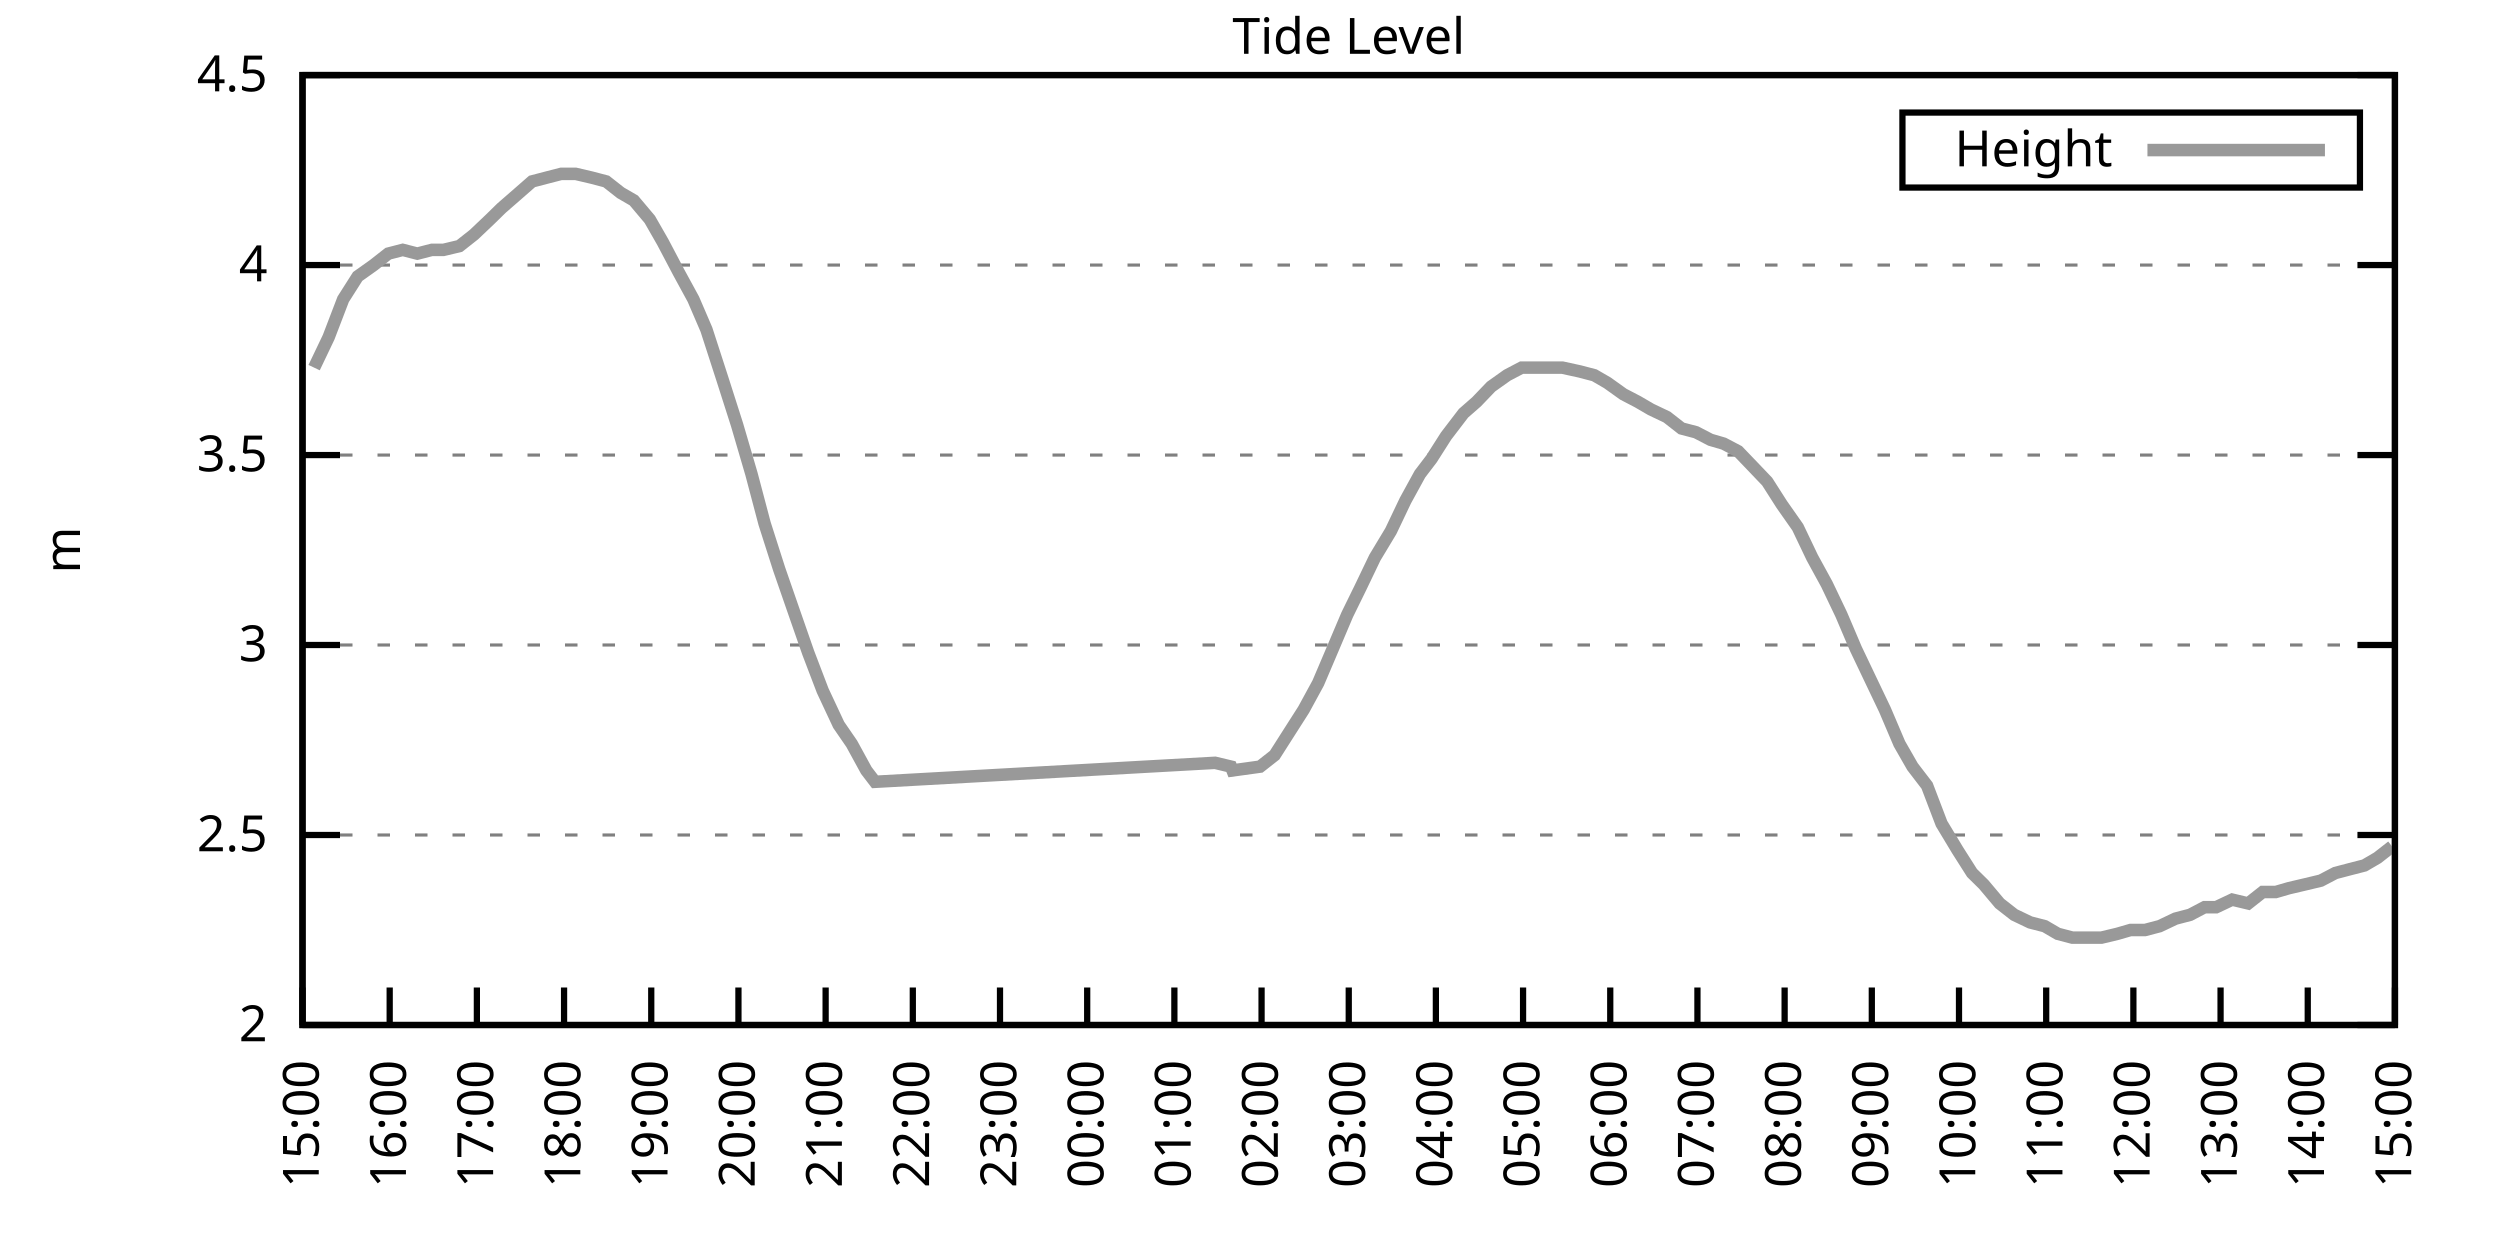
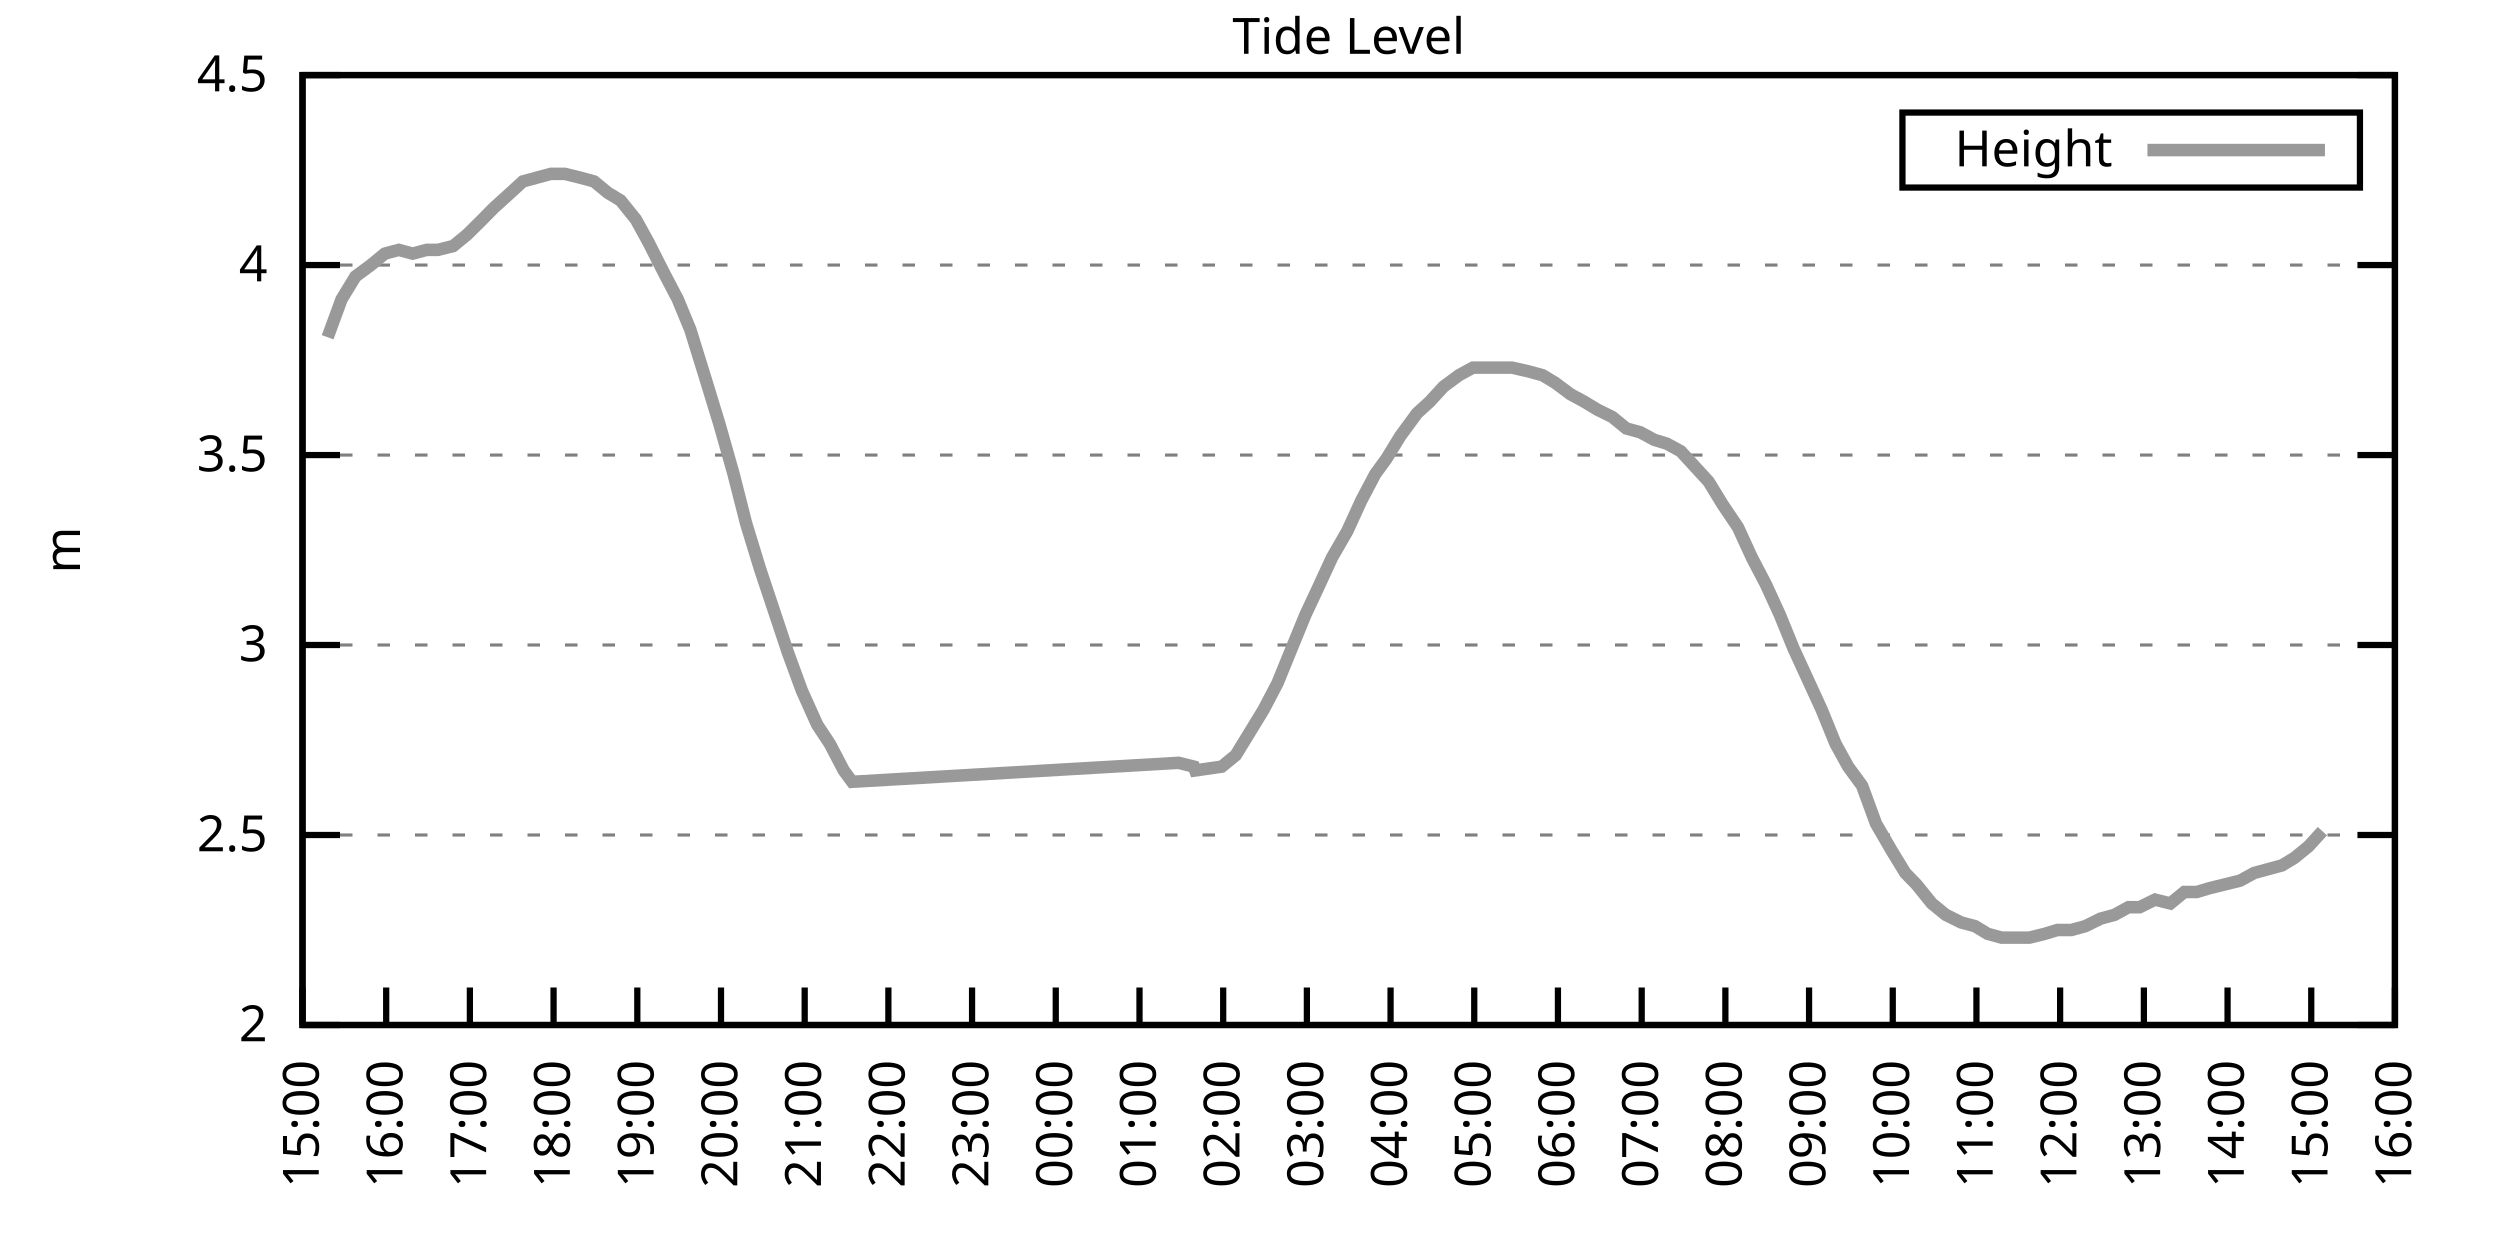
<svg xmlns="http://www.w3.org/2000/svg" xmlns:xlink="http://www.w3.org/1999/xlink" width="400" height="200" viewBox="0 0 400 200">
  <g id="gnuplot_canvas">
    <rect x="0" y="0" width="400" height="200" fill="none" />
    <defs>
      <circle id="gpDot" r="0.5" stroke-width="0.5" stroke="currentColor" />
      <path id="gpPt0" stroke-width="0.333" stroke="currentColor" d="M-1,0 h2 M0,-1 v2" />
      <path id="gpPt1" stroke-width="0.333" stroke="currentColor" d="M-1,-1 L1,1 M1,-1 L-1,1" />
      <path id="gpPt2" stroke-width="0.333" stroke="currentColor" d="M-1,0 L1,0 M0,-1 L0,1 M-1,-1 L1,1 M-1,1 L1,-1" />
      <rect id="gpPt3" stroke-width="0.333" stroke="currentColor" x="-1" y="-1" width="2" height="2" />
      <rect id="gpPt4" stroke-width="0.333" stroke="currentColor" fill="currentColor" x="-1" y="-1" width="2" height="2" />
      <circle id="gpPt5" stroke-width="0.333" stroke="currentColor" cx="0" cy="0" r="1" />
      <use xlink:href="#gpPt5" id="gpPt6" fill="currentColor" stroke="none" />
      <path id="gpPt7" stroke-width="0.333" stroke="currentColor" d="M0,-1.33 L-1.33,0.67 L1.33,0.67 z" />
      <use xlink:href="#gpPt7" id="gpPt8" fill="currentColor" stroke="none" />
      <use xlink:href="#gpPt7" id="gpPt9" stroke="currentColor" transform="rotate(180)" />
      <use xlink:href="#gpPt9" id="gpPt10" fill="currentColor" stroke="none" />
      <use xlink:href="#gpPt3" id="gpPt11" stroke="currentColor" transform="rotate(45)" />
      <use xlink:href="#gpPt11" id="gpPt12" fill="currentColor" stroke="none" />
      <path id="gpPt13" stroke-width="0.333" stroke="currentColor" d="M0,1.330 L1.265,0.411 L0.782,-1.067 L-0.782,-1.076 L-1.265,0.411 z" />
      <use xlink:href="#gpPt13" id="gpPt14" fill="currentColor" stroke="none" />
      <filter id="textbox" filterUnits="objectBoundingBox" x="0" y="0" height="1" width="1">
        <feFlood flood-color="white" flood-opacity="1" result="bgnd" />
        <feComposite in="SourceGraphic" in2="bgnd" operator="atop" />
      </filter>
      <filter id="greybox" filterUnits="objectBoundingBox" x="0" y="0" height="1" width="1">
        <feFlood flood-color="lightgrey" flood-opacity="1" result="grey" />
        <feComposite in="SourceGraphic" in2="grey" operator="atop" />
      </filter>
    </defs>
    <g fill="none" color="white" stroke="currentColor" stroke-width="1.00" stroke-linecap="butt" stroke-linejoin="miter">
</g>
    <g fill="none" color="black" stroke="currentColor" stroke-width="1.00" stroke-linecap="butt" stroke-linejoin="miter">
      <g stroke="none" shape-rendering="crispEdges">
        <polygon fill="rgb(255, 255, 255)" points="48.40,164.00 383.18,164.00 383.18,12.02 48.40,12.02 " />
      </g>
    </g>
    <g fill="none" color="black" stroke="currentColor" stroke-width="1.00" stroke-linecap="butt" stroke-linejoin="miter">
</g>
    <g fill="none" color="black" stroke="black" stroke-width="0.50" stroke-linecap="butt" stroke-linejoin="miter">
</g>
    <g fill="none" color="gray" stroke="currentColor" stroke-width="0.50" stroke-linecap="butt" stroke-linejoin="miter">
      <path stroke="gray" stroke-dasharray="2,4" class="gridline" d="M48.40,164.00 L383.19,164.00  " />
    </g>
    <g fill="none" color="gray" stroke="gray" stroke-width="1.00" stroke-linecap="butt" stroke-linejoin="miter">
</g>
    <g fill="none" color="black" stroke="currentColor" stroke-width="1.00" stroke-linecap="butt" stroke-linejoin="miter">
      <path stroke="black" d="M48.40,164.00 L54.40,164.00 M383.19,164.00 L377.19,164.00  " />
      <g transform="translate(42.80,166.60)" stroke="none" fill="black" font-family="Sans" font-size="8.00" text-anchor="end">
        <text>
          <tspan font-family="Sans"> 2</tspan>
        </text>
      </g>
    </g>
    <g fill="none" color="black" stroke="currentColor" stroke-width="1.00" stroke-linecap="butt" stroke-linejoin="miter">
</g>
    <g fill="none" color="black" stroke="black" stroke-width="0.50" stroke-linecap="butt" stroke-linejoin="miter">
</g>
    <g fill="none" color="gray" stroke="currentColor" stroke-width="0.50" stroke-linecap="butt" stroke-linejoin="miter">
      <path stroke="gray" stroke-dasharray="2,4" class="gridline" d="M48.40,133.60 L383.19,133.60  " />
    </g>
    <g fill="none" color="gray" stroke="gray" stroke-width="1.00" stroke-linecap="butt" stroke-linejoin="miter">
</g>
    <g fill="none" color="black" stroke="currentColor" stroke-width="1.00" stroke-linecap="butt" stroke-linejoin="miter">
      <path stroke="black" d="M48.40,133.60 L54.40,133.60 M383.19,133.60 L377.19,133.60  " />
      <g transform="translate(42.80,136.20)" stroke="none" fill="black" font-family="Sans" font-size="8.00" text-anchor="end">
        <text>
          <tspan font-family="Sans"> 2.5</tspan>
        </text>
      </g>
    </g>
    <g fill="none" color="black" stroke="currentColor" stroke-width="1.00" stroke-linecap="butt" stroke-linejoin="miter">
</g>
    <g fill="none" color="black" stroke="black" stroke-width="0.50" stroke-linecap="butt" stroke-linejoin="miter">
</g>
    <g fill="none" color="gray" stroke="currentColor" stroke-width="0.50" stroke-linecap="butt" stroke-linejoin="miter">
      <path stroke="gray" stroke-dasharray="2,4" class="gridline" d="M48.40,103.20 L383.19,103.20  " />
    </g>
    <g fill="none" color="gray" stroke="gray" stroke-width="1.00" stroke-linecap="butt" stroke-linejoin="miter">
</g>
    <g fill="none" color="black" stroke="currentColor" stroke-width="1.00" stroke-linecap="butt" stroke-linejoin="miter">
      <path stroke="black" d="M48.40,103.20 L54.40,103.20 M383.19,103.20 L377.19,103.20  " />
      <g transform="translate(42.80,105.80)" stroke="none" fill="black" font-family="Sans" font-size="8.00" text-anchor="end">
        <text>
          <tspan font-family="Sans"> 3</tspan>
        </text>
      </g>
    </g>
    <g fill="none" color="black" stroke="currentColor" stroke-width="1.00" stroke-linecap="butt" stroke-linejoin="miter">
</g>
    <g fill="none" color="black" stroke="black" stroke-width="0.50" stroke-linecap="butt" stroke-linejoin="miter">
</g>
    <g fill="none" color="gray" stroke="currentColor" stroke-width="0.50" stroke-linecap="butt" stroke-linejoin="miter">
      <path stroke="gray" stroke-dasharray="2,4" class="gridline" d="M48.40,72.81 L383.19,72.81  " />
    </g>
    <g fill="none" color="gray" stroke="gray" stroke-width="1.00" stroke-linecap="butt" stroke-linejoin="miter">
</g>
    <g fill="none" color="black" stroke="currentColor" stroke-width="1.00" stroke-linecap="butt" stroke-linejoin="miter">
      <path stroke="black" d="M48.40,72.81 L54.40,72.81 M383.19,72.81 L377.19,72.81  " />
      <g transform="translate(42.80,75.41)" stroke="none" fill="black" font-family="Sans" font-size="8.00" text-anchor="end">
        <text>
          <tspan font-family="Sans"> 3.5</tspan>
        </text>
      </g>
    </g>
    <g fill="none" color="black" stroke="currentColor" stroke-width="1.00" stroke-linecap="butt" stroke-linejoin="miter">
</g>
    <g fill="none" color="black" stroke="black" stroke-width="0.50" stroke-linecap="butt" stroke-linejoin="miter">
</g>
    <g fill="none" color="gray" stroke="currentColor" stroke-width="0.50" stroke-linecap="butt" stroke-linejoin="miter">
      <path stroke="gray" stroke-dasharray="2,4" class="gridline" d="M48.40,42.41 L383.19,42.41  " />
    </g>
    <g fill="none" color="gray" stroke="gray" stroke-width="1.00" stroke-linecap="butt" stroke-linejoin="miter">
</g>
    <g fill="none" color="black" stroke="currentColor" stroke-width="1.00" stroke-linecap="butt" stroke-linejoin="miter">
      <path stroke="black" d="M48.40,42.41 L54.40,42.41 M383.19,42.41 L377.19,42.41  " />
      <g transform="translate(42.80,45.01)" stroke="none" fill="black" font-family="Sans" font-size="8.00" text-anchor="end">
        <text>
          <tspan font-family="Sans"> 4</tspan>
        </text>
      </g>
    </g>
    <g fill="none" color="black" stroke="currentColor" stroke-width="1.00" stroke-linecap="butt" stroke-linejoin="miter">
</g>
    <g fill="none" color="black" stroke="black" stroke-width="0.50" stroke-linecap="butt" stroke-linejoin="miter">
</g>
    <g fill="none" color="gray" stroke="currentColor" stroke-width="0.50" stroke-linecap="butt" stroke-linejoin="miter">
      <path stroke="gray" stroke-dasharray="2,4" class="gridline" d="M48.40,12.01 L383.19,12.01  " />
    </g>
    <g fill="none" color="gray" stroke="gray" stroke-width="1.00" stroke-linecap="butt" stroke-linejoin="miter">
</g>
    <g fill="none" color="black" stroke="currentColor" stroke-width="1.00" stroke-linecap="butt" stroke-linejoin="miter">
      <path stroke="black" d="M48.40,12.01 L54.40,12.01 M383.19,12.01 L377.19,12.01  " />
      <g transform="translate(42.80,14.61)" stroke="none" fill="black" font-family="Sans" font-size="8.00" text-anchor="end">
        <text>
          <tspan font-family="Sans"> 4.5</tspan>
        </text>
      </g>
    </g>
    <g fill="none" color="black" stroke="currentColor" stroke-width="1.00" stroke-linecap="butt" stroke-linejoin="miter">
      <path stroke="black" d="M48.40,164.00 L48.40,158.00  " />
      <g transform="translate(51.00,169.60) rotate(270.00)" stroke="none" fill="black" font-family="Sans" font-size="8.00" text-anchor="end">
        <text>
          <tspan font-family="Sans">15:00</tspan>
        </text>
      </g>
    </g>
    <g fill="none" color="black" stroke="currentColor" stroke-width="1.00" stroke-linecap="butt" stroke-linejoin="miter">
-       <path stroke="black" d="M62.35,164.00 L62.35,158.00  " />
-       <g transform="translate(64.95,169.60) rotate(270.00)" stroke="none" fill="black" font-family="Sans" font-size="8.00" text-anchor="end">
+       <path stroke="black" d="M61.79,164.00 L61.79,158.00  " />
+       <g transform="translate(64.39,169.60) rotate(270.00)" stroke="none" fill="black" font-family="Sans" font-size="8.00" text-anchor="end">
        <text>
          <tspan font-family="Sans">16:00</tspan>
        </text>
      </g>
    </g>
    <g fill="none" color="black" stroke="currentColor" stroke-width="1.00" stroke-linecap="butt" stroke-linejoin="miter">
-       <path stroke="black" d="M76.30,164.00 L76.30,158.00  " />
-       <g transform="translate(78.90,169.60) rotate(270.00)" stroke="none" fill="black" font-family="Sans" font-size="8.00" text-anchor="end">
+       <path stroke="black" d="M75.18,164.00 L75.18,158.00  " />
+       <g transform="translate(77.78,169.60) rotate(270.00)" stroke="none" fill="black" font-family="Sans" font-size="8.00" text-anchor="end">
        <text>
          <tspan font-family="Sans">17:00</tspan>
        </text>
      </g>
    </g>
    <g fill="none" color="black" stroke="currentColor" stroke-width="1.00" stroke-linecap="butt" stroke-linejoin="miter">
-       <path stroke="black" d="M90.25,164.00 L90.25,158.00  " />
-       <g transform="translate(92.85,169.60) rotate(270.00)" stroke="none" fill="black" font-family="Sans" font-size="8.00" text-anchor="end">
+       <path stroke="black" d="M88.57,164.00 L88.57,158.00  " />
+       <g transform="translate(91.17,169.60) rotate(270.00)" stroke="none" fill="black" font-family="Sans" font-size="8.00" text-anchor="end">
        <text>
          <tspan font-family="Sans">18:00</tspan>
        </text>
      </g>
    </g>
    <g fill="none" color="black" stroke="currentColor" stroke-width="1.00" stroke-linecap="butt" stroke-linejoin="miter">
-       <path stroke="black" d="M104.20,164.00 L104.20,158.00  " />
-       <g transform="translate(106.80,169.60) rotate(270.00)" stroke="none" fill="black" font-family="Sans" font-size="8.00" text-anchor="end">
+       <path stroke="black" d="M101.97,164.00 L101.97,158.00  " />
+       <g transform="translate(104.57,169.60) rotate(270.00)" stroke="none" fill="black" font-family="Sans" font-size="8.00" text-anchor="end">
        <text>
          <tspan font-family="Sans">19:00</tspan>
        </text>
      </g>
    </g>
    <g fill="none" color="black" stroke="currentColor" stroke-width="1.00" stroke-linecap="butt" stroke-linejoin="miter">
-       <path stroke="black" d="M118.15,164.00 L118.15,158.00  " />
-       <g transform="translate(120.75,169.60) rotate(270.00)" stroke="none" fill="black" font-family="Sans" font-size="8.00" text-anchor="end">
+       <path stroke="black" d="M115.36,164.00 L115.36,158.00  " />
+       <g transform="translate(117.96,169.60) rotate(270.00)" stroke="none" fill="black" font-family="Sans" font-size="8.00" text-anchor="end">
        <text>
          <tspan font-family="Sans">20:00</tspan>
        </text>
      </g>
    </g>
    <g fill="none" color="black" stroke="currentColor" stroke-width="1.00" stroke-linecap="butt" stroke-linejoin="miter">
-       <path stroke="black" d="M132.10,164.00 L132.10,158.00  " />
-       <g transform="translate(134.70,169.60) rotate(270.00)" stroke="none" fill="black" font-family="Sans" font-size="8.00" text-anchor="end">
+       <path stroke="black" d="M128.75,164.00 L128.75,158.00  " />
+       <g transform="translate(131.35,169.60) rotate(270.00)" stroke="none" fill="black" font-family="Sans" font-size="8.00" text-anchor="end">
        <text>
          <tspan font-family="Sans">21:00</tspan>
        </text>
      </g>
    </g>
    <g fill="none" color="black" stroke="currentColor" stroke-width="1.00" stroke-linecap="butt" stroke-linejoin="miter">
-       <path stroke="black" d="M146.05,164.00 L146.05,158.00  " />
-       <g transform="translate(148.65,169.60) rotate(270.00)" stroke="none" fill="black" font-family="Sans" font-size="8.00" text-anchor="end">
+       <path stroke="black" d="M142.14,164.00 L142.14,158.00  " />
+       <g transform="translate(144.74,169.60) rotate(270.00)" stroke="none" fill="black" font-family="Sans" font-size="8.00" text-anchor="end">
        <text>
          <tspan font-family="Sans">22:00</tspan>
        </text>
      </g>
    </g>
    <g fill="none" color="black" stroke="currentColor" stroke-width="1.00" stroke-linecap="butt" stroke-linejoin="miter">
-       <path stroke="black" d="M160.00,164.00 L160.00,158.00  " />
-       <g transform="translate(162.60,169.60) rotate(270.00)" stroke="none" fill="black" font-family="Sans" font-size="8.00" text-anchor="end">
+       <path stroke="black" d="M155.53,164.00 L155.53,158.00  " />
+       <g transform="translate(158.13,169.60) rotate(270.00)" stroke="none" fill="black" font-family="Sans" font-size="8.00" text-anchor="end">
        <text>
          <tspan font-family="Sans">23:00</tspan>
        </text>
      </g>
    </g>
    <g fill="none" color="black" stroke="currentColor" stroke-width="1.00" stroke-linecap="butt" stroke-linejoin="miter">
-       <path stroke="black" d="M173.95,164.00 L173.95,158.00  " />
-       <g transform="translate(176.55,169.60) rotate(270.00)" stroke="none" fill="black" font-family="Sans" font-size="8.00" text-anchor="end">
+       <path stroke="black" d="M168.92,164.00 L168.92,158.00  " />
+       <g transform="translate(171.52,169.60) rotate(270.00)" stroke="none" fill="black" font-family="Sans" font-size="8.00" text-anchor="end">
        <text>
          <tspan font-family="Sans">00:00</tspan>
        </text>
      </g>
    </g>
    <g fill="none" color="black" stroke="currentColor" stroke-width="1.00" stroke-linecap="butt" stroke-linejoin="miter">
-       <path stroke="black" d="M187.90,164.00 L187.90,158.00  " />
-       <g transform="translate(190.50,169.60) rotate(270.00)" stroke="none" fill="black" font-family="Sans" font-size="8.00" text-anchor="end">
+       <path stroke="black" d="M182.32,164.00 L182.32,158.00  " />
+       <g transform="translate(184.92,169.60) rotate(270.00)" stroke="none" fill="black" font-family="Sans" font-size="8.00" text-anchor="end">
        <text>
          <tspan font-family="Sans">01:00</tspan>
        </text>
      </g>
    </g>
    <g fill="none" color="black" stroke="currentColor" stroke-width="1.00" stroke-linecap="butt" stroke-linejoin="miter">
-       <path stroke="black" d="M201.85,164.00 L201.85,158.00  " />
-       <g transform="translate(204.45,169.60) rotate(270.00)" stroke="none" fill="black" font-family="Sans" font-size="8.00" text-anchor="end">
+       <path stroke="black" d="M195.71,164.00 L195.71,158.00  " />
+       <g transform="translate(198.31,169.60) rotate(270.00)" stroke="none" fill="black" font-family="Sans" font-size="8.00" text-anchor="end">
        <text>
          <tspan font-family="Sans">02:00</tspan>
        </text>
      </g>
    </g>
    <g fill="none" color="black" stroke="currentColor" stroke-width="1.00" stroke-linecap="butt" stroke-linejoin="miter">
-       <path stroke="black" d="M215.80,164.00 L215.80,158.00  " />
-       <g transform="translate(218.40,169.60) rotate(270.00)" stroke="none" fill="black" font-family="Sans" font-size="8.00" text-anchor="end">
+       <path stroke="black" d="M209.10,164.00 L209.10,158.00  " />
+       <g transform="translate(211.70,169.60) rotate(270.00)" stroke="none" fill="black" font-family="Sans" font-size="8.00" text-anchor="end">
        <text>
          <tspan font-family="Sans">03:00</tspan>
        </text>
      </g>
    </g>
    <g fill="none" color="black" stroke="currentColor" stroke-width="1.00" stroke-linecap="butt" stroke-linejoin="miter">
-       <path stroke="black" d="M229.74,164.00 L229.74,158.00  " />
-       <g transform="translate(232.34,169.60) rotate(270.00)" stroke="none" fill="black" font-family="Sans" font-size="8.00" text-anchor="end">
+       <path stroke="black" d="M222.49,164.00 L222.49,158.00  " />
+       <g transform="translate(225.09,169.60) rotate(270.00)" stroke="none" fill="black" font-family="Sans" font-size="8.00" text-anchor="end">
        <text>
          <tspan font-family="Sans">04:00</tspan>
        </text>
      </g>
    </g>
    <g fill="none" color="black" stroke="currentColor" stroke-width="1.00" stroke-linecap="butt" stroke-linejoin="miter">
-       <path stroke="black" d="M243.69,164.00 L243.69,158.00  " />
-       <g transform="translate(246.29,169.60) rotate(270.00)" stroke="none" fill="black" font-family="Sans" font-size="8.00" text-anchor="end">
+       <path stroke="black" d="M235.88,164.00 L235.88,158.00  " />
+       <g transform="translate(238.48,169.60) rotate(270.00)" stroke="none" fill="black" font-family="Sans" font-size="8.00" text-anchor="end">
        <text>
          <tspan font-family="Sans">05:00</tspan>
        </text>
      </g>
    </g>
    <g fill="none" color="black" stroke="currentColor" stroke-width="1.00" stroke-linecap="butt" stroke-linejoin="miter">
-       <path stroke="black" d="M257.64,164.00 L257.64,158.00  " />
-       <g transform="translate(260.24,169.60) rotate(270.00)" stroke="none" fill="black" font-family="Sans" font-size="8.00" text-anchor="end">
+       <path stroke="black" d="M249.27,164.00 L249.27,158.00  " />
+       <g transform="translate(251.87,169.60) rotate(270.00)" stroke="none" fill="black" font-family="Sans" font-size="8.00" text-anchor="end">
        <text>
          <tspan font-family="Sans">06:00</tspan>
        </text>
      </g>
    </g>
    <g fill="none" color="black" stroke="currentColor" stroke-width="1.00" stroke-linecap="butt" stroke-linejoin="miter">
-       <path stroke="black" d="M271.59,164.00 L271.59,158.00  " />
-       <g transform="translate(274.19,169.60) rotate(270.00)" stroke="none" fill="black" font-family="Sans" font-size="8.00" text-anchor="end">
+       <path stroke="black" d="M262.67,164.00 L262.67,158.00  " />
+       <g transform="translate(265.27,169.60) rotate(270.00)" stroke="none" fill="black" font-family="Sans" font-size="8.00" text-anchor="end">
        <text>
          <tspan font-family="Sans">07:00</tspan>
        </text>
      </g>
    </g>
    <g fill="none" color="black" stroke="currentColor" stroke-width="1.00" stroke-linecap="butt" stroke-linejoin="miter">
-       <path stroke="black" d="M285.54,164.00 L285.54,158.00  " />
-       <g transform="translate(288.14,169.60) rotate(270.00)" stroke="none" fill="black" font-family="Sans" font-size="8.00" text-anchor="end">
+       <path stroke="black" d="M276.06,164.00 L276.06,158.00  " />
+       <g transform="translate(278.66,169.60) rotate(270.00)" stroke="none" fill="black" font-family="Sans" font-size="8.00" text-anchor="end">
        <text>
          <tspan font-family="Sans">08:00</tspan>
        </text>
      </g>
    </g>
    <g fill="none" color="black" stroke="currentColor" stroke-width="1.00" stroke-linecap="butt" stroke-linejoin="miter">
-       <path stroke="black" d="M299.49,164.00 L299.49,158.00  " />
-       <g transform="translate(302.09,169.60) rotate(270.00)" stroke="none" fill="black" font-family="Sans" font-size="8.00" text-anchor="end">
+       <path stroke="black" d="M289.45,164.00 L289.45,158.00  " />
+       <g transform="translate(292.05,169.60) rotate(270.00)" stroke="none" fill="black" font-family="Sans" font-size="8.00" text-anchor="end">
        <text>
          <tspan font-family="Sans">09:00</tspan>
        </text>
      </g>
    </g>
    <g fill="none" color="black" stroke="currentColor" stroke-width="1.00" stroke-linecap="butt" stroke-linejoin="miter">
-       <path stroke="black" d="M313.44,164.00 L313.44,158.00  " />
-       <g transform="translate(316.04,169.60) rotate(270.00)" stroke="none" fill="black" font-family="Sans" font-size="8.00" text-anchor="end">
+       <path stroke="black" d="M302.84,164.00 L302.84,158.00  " />
+       <g transform="translate(305.44,169.60) rotate(270.00)" stroke="none" fill="black" font-family="Sans" font-size="8.00" text-anchor="end">
        <text>
          <tspan font-family="Sans">10:00</tspan>
        </text>
      </g>
    </g>
    <g fill="none" color="black" stroke="currentColor" stroke-width="1.00" stroke-linecap="butt" stroke-linejoin="miter">
-       <path stroke="black" d="M327.39,164.00 L327.39,158.00  " />
-       <g transform="translate(329.99,169.60) rotate(270.00)" stroke="none" fill="black" font-family="Sans" font-size="8.00" text-anchor="end">
+       <path stroke="black" d="M316.23,164.00 L316.23,158.00  " />
+       <g transform="translate(318.83,169.60) rotate(270.00)" stroke="none" fill="black" font-family="Sans" font-size="8.00" text-anchor="end">
        <text>
          <tspan font-family="Sans">11:00</tspan>
        </text>
      </g>
    </g>
    <g fill="none" color="black" stroke="currentColor" stroke-width="1.00" stroke-linecap="butt" stroke-linejoin="miter">
-       <path stroke="black" d="M341.34,164.00 L341.34,158.00  " />
-       <g transform="translate(343.94,169.60) rotate(270.00)" stroke="none" fill="black" font-family="Sans" font-size="8.00" text-anchor="end">
+       <path stroke="black" d="M329.62,164.00 L329.62,158.00  " />
+       <g transform="translate(332.22,169.60) rotate(270.00)" stroke="none" fill="black" font-family="Sans" font-size="8.00" text-anchor="end">
        <text>
          <tspan font-family="Sans">12:00</tspan>
        </text>
      </g>
    </g>
    <g fill="none" color="black" stroke="currentColor" stroke-width="1.00" stroke-linecap="butt" stroke-linejoin="miter">
-       <path stroke="black" d="M355.29,164.00 L355.29,158.00  " />
-       <g transform="translate(357.89,169.60) rotate(270.00)" stroke="none" fill="black" font-family="Sans" font-size="8.00" text-anchor="end">
+       <path stroke="black" d="M343.02,164.00 L343.02,158.00  " />
+       <g transform="translate(345.62,169.60) rotate(270.00)" stroke="none" fill="black" font-family="Sans" font-size="8.00" text-anchor="end">
        <text>
          <tspan font-family="Sans">13:00</tspan>
        </text>
      </g>
    </g>
    <g fill="none" color="black" stroke="currentColor" stroke-width="1.00" stroke-linecap="butt" stroke-linejoin="miter">
-       <path stroke="black" d="M369.24,164.00 L369.24,158.00  " />
-       <g transform="translate(371.84,169.60) rotate(270.00)" stroke="none" fill="black" font-family="Sans" font-size="8.00" text-anchor="end">
+       <path stroke="black" d="M356.41,164.00 L356.41,158.00  " />
+       <g transform="translate(359.01,169.60) rotate(270.00)" stroke="none" fill="black" font-family="Sans" font-size="8.00" text-anchor="end">
        <text>
          <tspan font-family="Sans">14:00</tspan>
+         </text>
+       </g>
+     </g>
+     <g fill="none" color="black" stroke="currentColor" stroke-width="1.00" stroke-linecap="butt" stroke-linejoin="miter">
+       <path stroke="black" d="M369.80,164.00 L369.80,158.00  " />
+       <g transform="translate(372.40,169.60) rotate(270.00)" stroke="none" fill="black" font-family="Sans" font-size="8.00" text-anchor="end">
+         <text>
+           <tspan font-family="Sans">15:00</tspan>
        </text>
      </g>
    </g>
    <g fill="none" color="black" stroke="currentColor" stroke-width="1.00" stroke-linecap="butt" stroke-linejoin="miter">
      <path stroke="black" d="M383.19,164.00 L383.19,158.00  " />
      <g transform="translate(385.79,169.60) rotate(270.00)" stroke="none" fill="black" font-family="Sans" font-size="8.00" text-anchor="end">
        <text>
-           <tspan font-family="Sans">15:00</tspan>
+           <tspan font-family="Sans">16:00</tspan>
        </text>
      </g>
    </g>
    <g fill="none" color="black" stroke="currentColor" stroke-width="1.00" stroke-linecap="butt" stroke-linejoin="miter">
</g>
    <g fill="none" color="black" stroke="currentColor" stroke-width="1.00" stroke-linecap="butt" stroke-linejoin="miter">
      <path stroke="black" d="M48.40,12.01 L48.40,164.00 L383.19,164.00 L383.19,12.01 L48.40,12.01 Z  " />
    </g>
    <g fill="none" color="black" stroke="currentColor" stroke-width="1.00" stroke-linecap="butt" stroke-linejoin="miter">
</g>
    <g fill="none" color="black" stroke="currentColor" stroke-width="1.00" stroke-linecap="butt" stroke-linejoin="miter">
      <path stroke="black" d="M304.39,30.01 L304.39,18.01 L377.59,18.01 L377.59,30.01 L304.39,30.01 Z  " />
    </g>
    <g id="Tide_level_plot_1">
      <g fill="none" color="white" stroke="black" stroke-width="2.00" stroke-linecap="butt" stroke-linejoin="miter">
</g>
      <g fill="none" color="black" stroke="currentColor" stroke-width="2.00" stroke-linecap="butt" stroke-linejoin="miter">
        <g transform="translate(337.99,26.61)" stroke="none" fill="black" font-family="Sans" font-size="8.00" text-anchor="end">
          <text>
            <tspan font-family="Sans">Height</tspan>
          </text>
        </g>
      </g>
      <g fill="none" color="black" stroke="currentColor" stroke-width="2.00" stroke-linecap="butt" stroke-linejoin="miter">
-         <path stroke="rgb(153, 153, 153)" d="M343.59,24.01 L371.99,24.01 M50.26,58.82 L52.58,53.96 L54.91,47.88 L57.23,44.23 L59.79,42.41 L62.12,40.58   L64.44,39.98 L66.77,40.58 L69.09,39.98 L70.95,39.98 L73.51,39.37 L75.83,37.54 L78.39,35.11 L80.25,33.29   L83.04,30.86 L85.13,29.03 L87.46,28.42 L89.78,27.82 L92.11,27.82 L94.67,28.42 L96.99,29.03 L99.32,30.86   L101.41,32.07 L103.97,35.11 L106.06,38.76 L108.62,43.62 L110.94,47.88 L113.03,52.74 L115.59,60.65 L117.92,67.94   L120.24,75.85 L122.33,83.75 L124.66,91.04 L126.98,97.73 L129.31,104.42 L131.63,110.50 L134.19,115.97 L136.28,119.01   L138.61,123.27 L140.00,125.09 L194.41,122.05 L196.96,122.66 L197.20,123.27 L201.61,122.66 L203.94,120.83 L206.26,117.19   L208.59,113.54 L210.91,109.28 L213.24,103.81 L215.56,98.34 L217.65,94.08 L219.98,89.22 L222.54,84.97 L224.86,80.10   L227.19,75.85 L229.05,73.41 L231.37,69.77 L234.16,66.12 L236.25,64.29 L238.58,61.86 L241.14,60.04 L243.46,58.82   L245.79,58.82 L248.11,58.82 L249.97,58.82 L252.76,59.43 L255.09,60.04 L257.18,61.25 L259.74,63.08 L262.06,64.29   L264.15,65.51 L266.71,66.73 L269.04,68.55 L271.36,69.16 L273.69,70.37 L275.78,70.98 L278.10,72.20 L280.43,74.63   L282.75,77.06 L285.08,80.71 L287.64,84.36 L289.96,89.22 L292.29,93.48 L294.61,98.34 L296.94,103.81 L299.26,108.68   L301.58,113.54 L303.91,119.01 L306.00,122.66 L308.33,125.70 L310.65,131.78 L313.21,136.03 L315.53,139.68 L317.39,141.51   L319.95,144.55 L322.28,146.37 L324.83,147.59 L327.16,148.19 L329.25,149.41 L331.58,150.02 L334.13,150.02 L336.23,150.02   L338.78,149.41 L340.88,148.80 L343.20,148.80 L345.53,148.19 L348.08,146.98 L350.41,146.37 L352.73,145.15 L354.59,145.15   L357.15,143.94 L359.71,144.55 L362.03,142.72 L364.13,142.72 L366.22,142.11 L368.78,141.51 L371.33,140.90 L373.66,139.68   L375.98,139.07 L378.31,138.47 L380.40,137.25 L382.73,135.43  " />
+         <path stroke="rgb(153, 153, 153)" d="M343.59,24.01 L371.99,24.01 M52.42,53.96 L54.65,47.88 L56.88,44.23 L59.34,42.41 L61.57,40.58 L63.80,39.98   L66.03,40.58 L68.26,39.98 L70.05,39.98 L72.50,39.37 L74.74,37.54 L77.19,35.11 L78.98,33.29 L81.66,30.86   L83.66,29.03 L85.90,28.42 L88.13,27.82 L90.36,27.82 L92.82,28.42 L95.05,29.03 L97.28,30.86 L99.29,32.07   L101.74,35.11 L103.75,38.76 L106.21,43.62 L108.44,47.88 L110.45,52.74 L112.90,60.65 L115.13,67.94 L117.37,75.85   L119.38,83.75 L121.61,91.04 L123.84,97.73 L126.07,104.42 L128.30,110.50 L130.76,115.97 L132.77,119.01 L135.00,123.27   L136.34,125.09 L188.57,122.05 L191.02,122.66 L191.24,123.27 L195.48,122.66 L197.72,120.83 L199.95,117.19 L202.18,113.54   L204.41,109.28 L206.64,103.81 L208.88,98.34 L210.88,94.08 L213.12,89.22 L215.57,84.97 L217.80,80.10 L220.04,75.85   L221.82,73.41 L224.05,69.77 L226.73,66.12 L228.74,64.29 L230.97,61.86 L233.43,60.04 L235.66,58.82 L237.89,58.82   L240.12,58.82 L241.91,58.82 L244.59,59.43 L246.82,60.04 L248.83,61.25 L251.28,63.08 L253.51,64.29 L255.52,65.51   L257.98,66.73 L260.21,68.55 L262.44,69.16 L264.67,70.37 L266.68,70.98 L268.92,72.20 L271.15,74.63 L273.38,77.06   L275.61,80.71 L278.07,84.36 L280.30,89.22 L282.53,93.48 L284.76,98.34 L286.99,103.81 L289.23,108.68 L291.46,113.54   L293.69,119.01 L295.70,122.66 L297.93,125.70 L300.16,131.78 L302.62,136.03 L304.85,139.68 L306.63,141.51 L309.09,144.55   L311.32,146.37 L313.78,147.59 L316.01,148.19 L318.02,149.41 L320.25,150.02 L322.70,150.02 L324.71,150.02 L327.17,149.41   L329.18,148.80 L331.41,148.80 L333.64,148.19 L336.10,146.98 L338.33,146.37 L340.56,145.15 L342.35,145.15 L344.80,143.94   L347.26,144.55 L349.49,142.72 L351.50,142.72 L353.51,142.11 L355.96,141.51 L358.42,140.90 L360.65,139.68 L362.88,139.07   L365.11,138.47 L367.12,137.25 L369.35,135.43 L371.58,132.99  " />
      </g>
    </g>
    <g fill="none" color="black" stroke="currentColor" stroke-width="2.00" stroke-linecap="butt" stroke-linejoin="miter">
</g>
    <g fill="none" color="black" stroke="black" stroke-width="1.00" stroke-linecap="butt" stroke-linejoin="miter">
</g>
    <g fill="none" color="black" stroke="currentColor" stroke-width="1.00" stroke-linecap="butt" stroke-linejoin="miter">
      <path stroke="black" d="M48.40,12.01 L48.40,164.00 L383.19,164.00 L383.19,12.01 L48.40,12.01 Z  " />
      <g transform="translate(12.80,88.01) rotate(270.00)" stroke="none" fill="black" font-family="Sans" font-size="8.00" text-anchor="middle">
        <text>
          <tspan font-family="Sans">m</tspan>
        </text>
      </g>
    </g>
    <g fill="none" color="black" stroke="currentColor" stroke-width="1.00" stroke-linecap="butt" stroke-linejoin="miter">
</g>
    <g fill="none" color="black" stroke="currentColor" stroke-width="1.00" stroke-linecap="butt" stroke-linejoin="miter">
      <g transform="translate(215.79,8.61)" stroke="none" fill="black" font-family="Sans" font-size="8.00" text-anchor="middle">
        <text>
          <tspan font-family="Sans">Tide Level</tspan>
        </text>
      </g>
    </g>
    <g fill="none" color="black" stroke="currentColor" stroke-width="1.00" stroke-linecap="butt" stroke-linejoin="miter">
</g>
  </g>
</svg>
